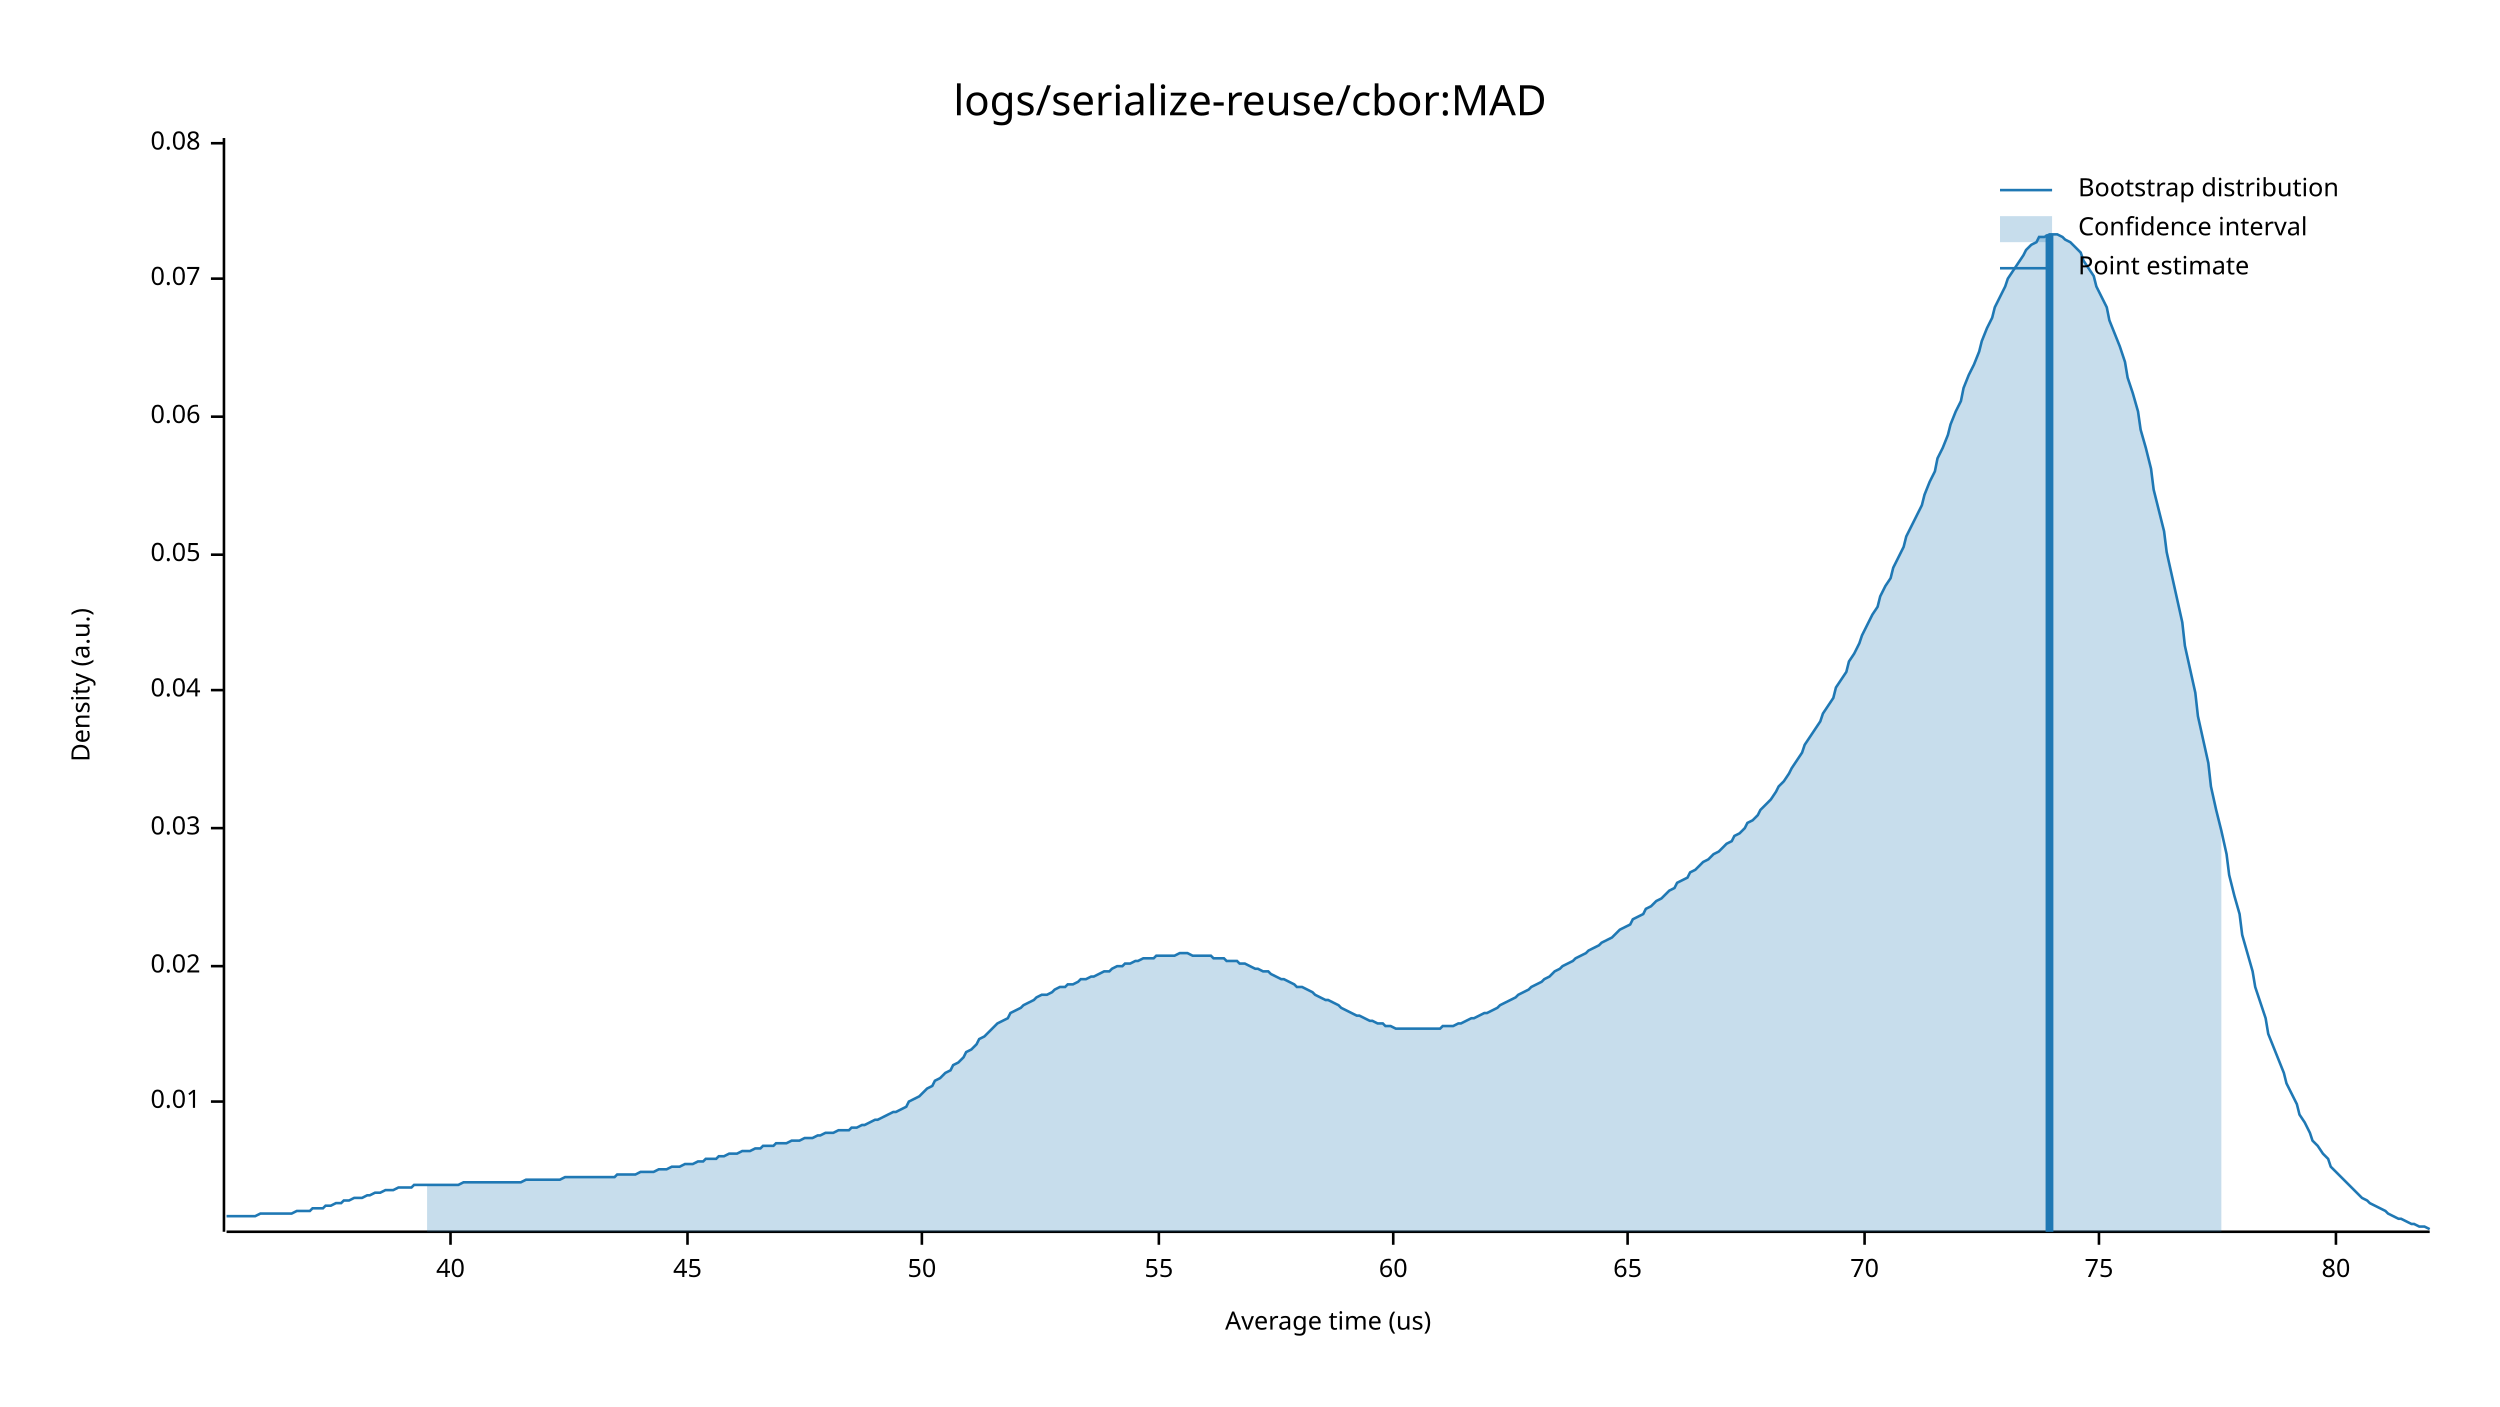
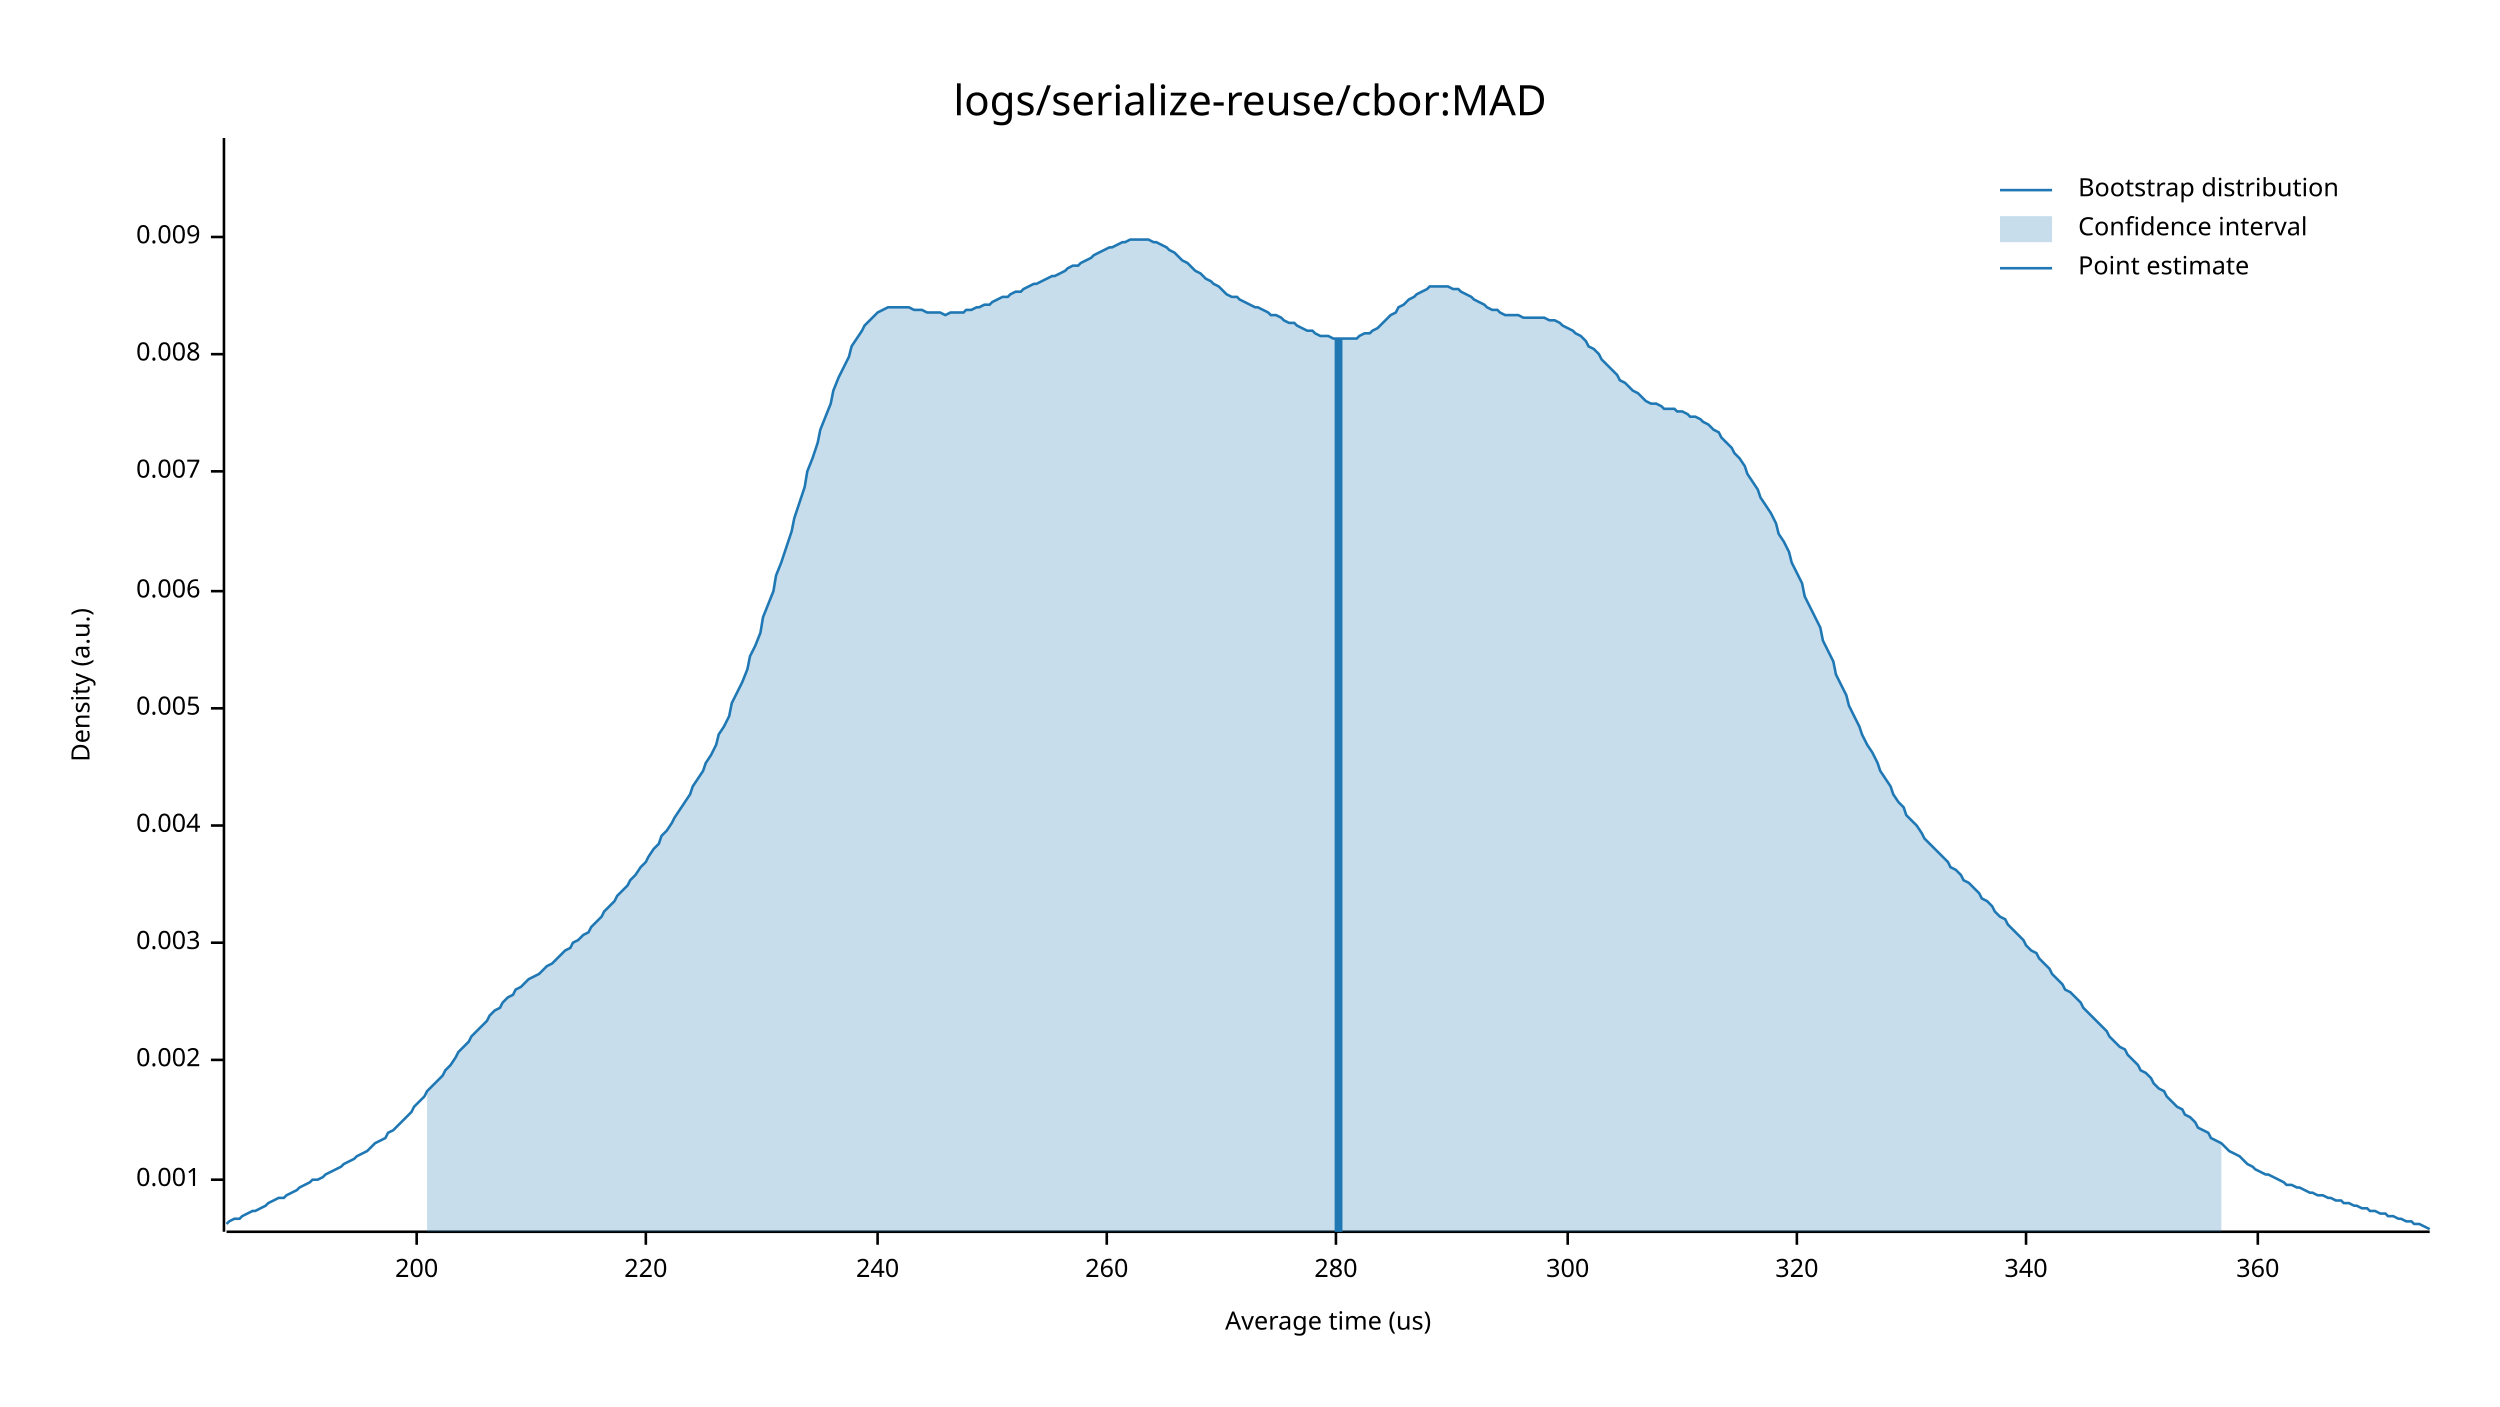
<svg xmlns="http://www.w3.org/2000/svg" style="background-color:#EEE;" width="960" height="540" viewBox="0 0 960 540">
  <text x="480" y="32" dy="0.76em" text-anchor="middle" font-family="sans-serif" font-size="16.129" opacity="1" fill="#000000">
logs/serialize-reuse/cbor:MAD
</text>
  <text x="27" y="263" dy="0.76em" text-anchor="middle" font-family="sans-serif" font-size="9.677" opacity="1" fill="#000000" transform="rotate(270, 27, 263)">
Density (a.u.)
</text>
  <text x="510" y="513" dy="-0.5ex" text-anchor="middle" font-family="sans-serif" font-size="9.677" opacity="1" fill="#000000">
Average time (us)
</text>
  <polyline fill="none" opacity="1" stroke="#000000" stroke-width="1" points="86,53 86,473 " />
-   <text x="77" y="423" dy="0.5ex" text-anchor="end" font-family="sans-serif" font-size="9.677" opacity="1" fill="#000000">
- 0.01
+   <text x="77" y="453" dy="0.5ex" text-anchor="end" font-family="sans-serif" font-size="9.677" opacity="1" fill="#000000">
+ 0.001
</text>
-   <polyline fill="none" opacity="1" stroke="#000000" stroke-width="1" points="81,423 86,423 " />
-   <text x="77" y="371" dy="0.5ex" text-anchor="end" font-family="sans-serif" font-size="9.677" opacity="1" fill="#000000">
- 0.02
+   <polyline fill="none" opacity="1" stroke="#000000" stroke-width="1" points="81,453 86,453 " />
+   <text x="77" y="407" dy="0.5ex" text-anchor="end" font-family="sans-serif" font-size="9.677" opacity="1" fill="#000000">
+ 0.002
</text>
-   <polyline fill="none" opacity="1" stroke="#000000" stroke-width="1" points="81,371 86,371 " />
-   <text x="77" y="318" dy="0.5ex" text-anchor="end" font-family="sans-serif" font-size="9.677" opacity="1" fill="#000000">
- 0.03
+   <polyline fill="none" opacity="1" stroke="#000000" stroke-width="1" points="81,407 86,407 " />
+   <text x="77" y="362" dy="0.5ex" text-anchor="end" font-family="sans-serif" font-size="9.677" opacity="1" fill="#000000">
+ 0.003
</text>
-   <polyline fill="none" opacity="1" stroke="#000000" stroke-width="1" points="81,318 86,318 " />
-   <text x="77" y="265" dy="0.5ex" text-anchor="end" font-family="sans-serif" font-size="9.677" opacity="1" fill="#000000">
- 0.04
+   <polyline fill="none" opacity="1" stroke="#000000" stroke-width="1" points="81,362 86,362 " />
+   <text x="77" y="317" dy="0.5ex" text-anchor="end" font-family="sans-serif" font-size="9.677" opacity="1" fill="#000000">
+ 0.004
</text>
-   <polyline fill="none" opacity="1" stroke="#000000" stroke-width="1" points="81,265 86,265 " />
-   <text x="77" y="213" dy="0.5ex" text-anchor="end" font-family="sans-serif" font-size="9.677" opacity="1" fill="#000000">
- 0.05
+   <polyline fill="none" opacity="1" stroke="#000000" stroke-width="1" points="81,317 86,317 " />
+   <text x="77" y="272" dy="0.5ex" text-anchor="end" font-family="sans-serif" font-size="9.677" opacity="1" fill="#000000">
+ 0.005
</text>
-   <polyline fill="none" opacity="1" stroke="#000000" stroke-width="1" points="81,213 86,213 " />
-   <text x="77" y="160" dy="0.5ex" text-anchor="end" font-family="sans-serif" font-size="9.677" opacity="1" fill="#000000">
- 0.06
+   <polyline fill="none" opacity="1" stroke="#000000" stroke-width="1" points="81,272 86,272 " />
+   <text x="77" y="227" dy="0.5ex" text-anchor="end" font-family="sans-serif" font-size="9.677" opacity="1" fill="#000000">
+ 0.006
</text>
-   <polyline fill="none" opacity="1" stroke="#000000" stroke-width="1" points="81,160 86,160 " />
-   <text x="77" y="107" dy="0.5ex" text-anchor="end" font-family="sans-serif" font-size="9.677" opacity="1" fill="#000000">
- 0.07
+   <polyline fill="none" opacity="1" stroke="#000000" stroke-width="1" points="81,227 86,227 " />
+   <text x="77" y="181" dy="0.5ex" text-anchor="end" font-family="sans-serif" font-size="9.677" opacity="1" fill="#000000">
+ 0.007
</text>
-   <polyline fill="none" opacity="1" stroke="#000000" stroke-width="1" points="81,107 86,107 " />
-   <text x="77" y="55" dy="0.5ex" text-anchor="end" font-family="sans-serif" font-size="9.677" opacity="1" fill="#000000">
- 0.08
+   <polyline fill="none" opacity="1" stroke="#000000" stroke-width="1" points="81,181 86,181 " />
+   <text x="77" y="136" dy="0.5ex" text-anchor="end" font-family="sans-serif" font-size="9.677" opacity="1" fill="#000000">
+ 0.008
</text>
-   <polyline fill="none" opacity="1" stroke="#000000" stroke-width="1" points="81,55 86,55 " />
+   <polyline fill="none" opacity="1" stroke="#000000" stroke-width="1" points="81,136 86,136 " />
+   <text x="77" y="91" dy="0.5ex" text-anchor="end" font-family="sans-serif" font-size="9.677" opacity="1" fill="#000000">
+ 0.009
+ </text>
+   <polyline fill="none" opacity="1" stroke="#000000" stroke-width="1" points="81,91 86,91 " />
  <polyline fill="none" opacity="1" stroke="#000000" stroke-width="1" points="87,473 933,473 " />
-   <text x="173" y="483" dy="0.76em" text-anchor="middle" font-family="sans-serif" font-size="9.677" opacity="1" fill="#000000">
- 40
+   <text x="160" y="483" dy="0.76em" text-anchor="middle" font-family="sans-serif" font-size="9.677" opacity="1" fill="#000000">
+ 200
</text>
-   <polyline fill="none" opacity="1" stroke="#000000" stroke-width="1" points="173,473 173,478 " />
-   <text x="264" y="483" dy="0.76em" text-anchor="middle" font-family="sans-serif" font-size="9.677" opacity="1" fill="#000000">
- 45
+   <polyline fill="none" opacity="1" stroke="#000000" stroke-width="1" points="160,473 160,478 " />
+   <text x="248" y="483" dy="0.76em" text-anchor="middle" font-family="sans-serif" font-size="9.677" opacity="1" fill="#000000">
+ 220
</text>
-   <polyline fill="none" opacity="1" stroke="#000000" stroke-width="1" points="264,473 264,478 " />
-   <text x="354" y="483" dy="0.76em" text-anchor="middle" font-family="sans-serif" font-size="9.677" opacity="1" fill="#000000">
- 50
+   <polyline fill="none" opacity="1" stroke="#000000" stroke-width="1" points="248,473 248,478 " />
+   <text x="337" y="483" dy="0.76em" text-anchor="middle" font-family="sans-serif" font-size="9.677" opacity="1" fill="#000000">
+ 240
</text>
-   <polyline fill="none" opacity="1" stroke="#000000" stroke-width="1" points="354,473 354,478 " />
-   <text x="445" y="483" dy="0.76em" text-anchor="middle" font-family="sans-serif" font-size="9.677" opacity="1" fill="#000000">
- 55
+   <polyline fill="none" opacity="1" stroke="#000000" stroke-width="1" points="337,473 337,478 " />
+   <text x="425" y="483" dy="0.76em" text-anchor="middle" font-family="sans-serif" font-size="9.677" opacity="1" fill="#000000">
+ 260
</text>
-   <polyline fill="none" opacity="1" stroke="#000000" stroke-width="1" points="445,473 445,478 " />
-   <text x="535" y="483" dy="0.76em" text-anchor="middle" font-family="sans-serif" font-size="9.677" opacity="1" fill="#000000">
- 60
+   <polyline fill="none" opacity="1" stroke="#000000" stroke-width="1" points="425,473 425,478 " />
+   <text x="513" y="483" dy="0.76em" text-anchor="middle" font-family="sans-serif" font-size="9.677" opacity="1" fill="#000000">
+ 280
</text>
-   <polyline fill="none" opacity="1" stroke="#000000" stroke-width="1" points="535,473 535,478 " />
-   <text x="625" y="483" dy="0.76em" text-anchor="middle" font-family="sans-serif" font-size="9.677" opacity="1" fill="#000000">
- 65
+   <polyline fill="none" opacity="1" stroke="#000000" stroke-width="1" points="513,473 513,478 " />
+   <text x="602" y="483" dy="0.76em" text-anchor="middle" font-family="sans-serif" font-size="9.677" opacity="1" fill="#000000">
+ 300
</text>
-   <polyline fill="none" opacity="1" stroke="#000000" stroke-width="1" points="625,473 625,478 " />
-   <text x="716" y="483" dy="0.76em" text-anchor="middle" font-family="sans-serif" font-size="9.677" opacity="1" fill="#000000">
- 70
+   <polyline fill="none" opacity="1" stroke="#000000" stroke-width="1" points="602,473 602,478 " />
+   <text x="690" y="483" dy="0.76em" text-anchor="middle" font-family="sans-serif" font-size="9.677" opacity="1" fill="#000000">
+ 320
</text>
-   <polyline fill="none" opacity="1" stroke="#000000" stroke-width="1" points="716,473 716,478 " />
-   <text x="806" y="483" dy="0.76em" text-anchor="middle" font-family="sans-serif" font-size="9.677" opacity="1" fill="#000000">
- 75
+   <polyline fill="none" opacity="1" stroke="#000000" stroke-width="1" points="690,473 690,478 " />
+   <text x="778" y="483" dy="0.76em" text-anchor="middle" font-family="sans-serif" font-size="9.677" opacity="1" fill="#000000">
+ 340
</text>
-   <polyline fill="none" opacity="1" stroke="#000000" stroke-width="1" points="806,473 806,478 " />
-   <text x="897" y="483" dy="0.76em" text-anchor="middle" font-family="sans-serif" font-size="9.677" opacity="1" fill="#000000">
- 80
+   <polyline fill="none" opacity="1" stroke="#000000" stroke-width="1" points="778,473 778,478 " />
+   <text x="867" y="483" dy="0.76em" text-anchor="middle" font-family="sans-serif" font-size="9.677" opacity="1" fill="#000000">
+ 360
</text>
-   <polyline fill="none" opacity="1" stroke="#000000" stroke-width="1" points="897,473 897,478 " />
-   <polyline fill="none" opacity="1" stroke="#1F78B4" stroke-width="1" points="87,467 88,467 90,467 92,467 93,467 95,467 97,467 98,467 100,466 102,466 103,466 105,466 107,466 109,466 110,466 112,466 114,465 115,465 117,465 119,465 120,464 122,464 124,464 125,463 127,463 129,462 131,462 132,461 134,461 136,460 137,460 139,460 141,459 142,459 144,458 146,458 148,457 149,457 151,457 153,456 154,456 156,456 158,456 159,455 161,455 163,455 164,455 166,455 168,455 170,455 171,455 173,455 175,455 176,455 178,454 180,454 181,454 183,454 185,454 187,454 188,454 190,454 192,454 193,454 195,454 197,454 198,454 200,454 202,453 203,453 205,453 207,453 209,453 210,453 212,453 214,453 215,453 217,452 219,452 220,452 222,452 224,452 226,452 227,452 229,452 231,452 232,452 234,452 236,452 237,451 239,451 241,451 242,451 244,451 246,450 248,450 249,450 251,450 253,449 254,449 256,449 258,448 259,448 261,448 263,447 265,447 266,447 268,446 270,446 271,445 273,445 275,445 276,444 278,444 280,443 281,443 283,443 285,442 287,442 288,442 290,441 292,441 293,440 295,440 297,440 298,439 300,439 302,439 304,438 305,438 307,438 309,437 310,437 312,437 314,436 315,436 317,435 319,435 320,435 322,434 324,434 326,434 327,433 329,433 331,432 332,432 334,431 336,430 337,430 339,429 341,428 343,427 344,427 346,426 348,425 349,423 351,422 353,421 354,420 356,418 358,417 359,415 361,414 363,412 365,411 366,409 368,408 370,406 371,404 373,403 375,401 376,399 378,398 380,396 381,395 383,393 385,392 387,391 388,389 390,388 392,387 393,386 395,385 397,384 398,383 400,382 402,382 404,381 405,380 407,379 409,379 410,378 412,378 414,377 415,376 417,376 419,375 420,375 422,374 424,373 426,373 427,372 429,371 431,371 432,370 434,370 436,369 437,369 439,368 441,368 443,368 444,367 446,367 448,367 449,367 451,367 453,366 454,366 456,366 458,367 459,367 461,367 463,367 465,367 466,368 468,368 470,368 471,369 473,369 475,369 476,370 478,370 480,371 482,372 483,372 485,373 487,373 488,374 490,375 492,376 493,376 495,377 497,378 498,379 500,379 502,380 504,381 505,382 507,383 509,384 510,384 512,385 514,386 515,387 517,388 519,389 521,390 522,390 524,391 526,392 527,392 529,393 531,393 532,394 534,394 536,395 537,395 539,395 541,395 543,395 544,395 546,395 548,395 549,395 551,395 553,395 554,394 556,394 558,394 560,393 561,393 563,392 565,391 566,391 568,390 570,389 571,389 573,388 575,387 576,386 578,385 580,384 582,383 583,382 585,381 587,380 588,379 590,378 592,377 593,376 595,375 597,373 599,372 600,371 602,370 604,369 605,368 607,367 609,366 610,365 612,364 614,363 615,362 617,361 619,360 621,358 622,357 624,356 626,355 627,353 629,352 631,351 632,349 634,348 636,346 638,345 639,344 641,342 643,341 644,339 646,338 648,337 649,335 651,334 653,332 654,331 656,330 658,328 660,327 661,326 663,324 665,323 666,321 668,320 670,318 671,316 673,315 675,313 676,311 678,309 680,307 682,304 683,302 685,300 687,297 688,295 690,292 692,289 693,286 695,283 697,280 699,277 700,274 702,271 704,268 705,264 707,261 709,258 710,254 712,251 714,247 715,244 717,240 719,236 721,233 722,229 724,225 726,222 727,218 729,214 731,210 732,206 734,202 736,198 738,194 739,190 741,185 743,181 744,176 746,172 748,167 749,163 751,158 753,154 754,149 756,144 758,140 760,135 761,131 763,126 765,122 766,118 768,114 770,110 771,107 773,104 775,101 777,98 778,96 780,94 782,93 783,91 785,91 787,90 788,90 790,90 792,91 793,92 795,93 797,95 799,97 800,100 802,103 804,106 805,110 807,114 809,118 810,123 812,128 814,133 816,139 817,145 819,151 821,158 822,165 824,172 826,180 827,188 829,196 831,204 832,212 834,221 836,230 838,239 839,248 841,257 843,266 844,275 846,284 848,293 849,302 851,311 853,319 855,328 856,336 858,344 860,351 861,359 863,366 865,373 866,379 868,385 870,391 871,397 873,402 875,407 877,412 878,416 880,420 882,424 883,428 885,431 887,435 888,438 890,440 892,443 894,445 895,448 897,450 899,452 900,453 902,455 904,457 905,458 907,460 909,461 910,462 912,463 914,464 916,465 917,466 919,467 921,468 922,468 924,469 926,470 927,470 929,471 931,471 933,472 " />
-   <polygon opacity="0.25" fill="#1F78B4" points="164,455 166,455 168,455 170,455 171,455 173,455 175,455 176,455 178,454 180,454 181,454 183,454 185,454 187,454 188,454 190,454 192,454 193,454 195,454 197,454 198,454 200,454 202,453 203,453 205,453 207,453 209,453 210,453 212,453 214,453 215,453 217,452 219,452 220,452 222,452 224,452 226,452 227,452 229,452 231,452 232,452 234,452 236,452 237,451 239,451 241,451 242,451 244,451 246,450 248,450 249,450 251,450 253,449 254,449 256,449 258,448 259,448 261,448 263,447 265,447 266,447 268,446 270,446 271,445 273,445 275,445 276,444 278,444 280,443 281,443 283,443 285,442 287,442 288,442 290,441 292,441 293,440 295,440 297,440 298,439 300,439 302,439 304,438 305,438 307,438 309,437 310,437 312,437 314,436 315,436 317,435 319,435 320,435 322,434 324,434 326,434 327,433 329,433 331,432 332,432 334,431 336,430 337,430 339,429 341,428 343,427 344,427 346,426 348,425 349,423 351,422 353,421 354,420 356,418 358,417 359,415 361,414 363,412 365,411 366,409 368,408 370,406 371,404 373,403 375,401 376,399 378,398 380,396 381,395 383,393 385,392 387,391 388,389 390,388 392,387 393,386 395,385 397,384 398,383 400,382 402,382 404,381 405,380 407,379 409,379 410,378 412,378 414,377 415,376 417,376 419,375 420,375 422,374 424,373 426,373 427,372 429,371 431,371 432,370 434,370 436,369 437,369 439,368 441,368 443,368 444,367 446,367 448,367 449,367 451,367 453,366 454,366 456,366 458,367 459,367 461,367 463,367 465,367 466,368 468,368 470,368 471,369 473,369 475,369 476,370 478,370 480,371 482,372 483,372 485,373 487,373 488,374 490,375 492,376 493,376 495,377 497,378 498,379 500,379 502,380 504,381 505,382 507,383 509,384 510,384 512,385 514,386 515,387 517,388 519,389 521,390 522,390 524,391 526,392 527,392 529,393 531,393 532,394 534,394 536,395 537,395 539,395 541,395 543,395 544,395 546,395 548,395 549,395 551,395 553,395 554,394 556,394 558,394 560,393 561,393 563,392 565,391 566,391 568,390 570,389 571,389 573,388 575,387 576,386 578,385 580,384 582,383 583,382 585,381 587,380 588,379 590,378 592,377 593,376 595,375 597,373 599,372 600,371 602,370 604,369 605,368 607,367 609,366 610,365 612,364 614,363 615,362 617,361 619,360 621,358 622,357 624,356 626,355 627,353 629,352 631,351 632,349 634,348 636,346 638,345 639,344 641,342 643,341 644,339 646,338 648,337 649,335 651,334 653,332 654,331 656,330 658,328 660,327 661,326 663,324 665,323 666,321 668,320 670,318 671,316 673,315 675,313 676,311 678,309 680,307 682,304 683,302 685,300 687,297 688,295 690,292 692,289 693,286 695,283 697,280 699,277 700,274 702,271 704,268 705,264 707,261 709,258 710,254 712,251 714,247 715,244 717,240 719,236 721,233 722,229 724,225 726,222 727,218 729,214 731,210 732,206 734,202 736,198 738,194 739,190 741,185 743,181 744,176 746,172 748,167 749,163 751,158 753,154 754,149 756,144 758,140 760,135 761,131 763,126 765,122 766,118 768,114 770,110 771,107 773,104 775,101 777,98 778,96 780,94 782,93 783,91 785,91 787,90 788,90 790,90 792,91 793,92 795,93 797,95 799,97 800,100 802,103 804,106 805,110 807,114 809,118 810,123 812,128 814,133 816,139 817,145 819,151 821,158 822,165 824,172 826,180 827,188 829,196 831,204 832,212 834,221 836,230 838,239 839,248 841,257 843,266 844,275 846,284 848,293 849,302 851,311 853,319 853,473 164,473 " />
-   <polyline fill="none" opacity="1" stroke="#1F78B4" stroke-width="3" points="787,473 787,90 " />
+   <polyline fill="none" opacity="1" stroke="#000000" stroke-width="1" points="867,473 867,478 " />
+   <polyline fill="none" opacity="1" stroke="#1F78B4" stroke-width="1" points="87,470 88,469 90,468 92,468 93,467 95,466 97,465 98,465 100,464 102,463 103,462 105,461 107,460 109,460 110,459 112,458 114,457 115,456 117,455 119,454 120,453 122,453 124,452 125,451 127,450 129,449 131,448 132,447 134,446 136,445 137,444 139,443 141,442 142,441 144,439 146,438 148,437 149,435 151,434 153,432 154,431 156,429 158,427 159,425 161,423 163,421 164,419 166,417 168,415 170,413 171,411 173,409 175,406 176,404 178,402 180,400 181,398 183,396 185,394 187,392 188,390 190,388 192,387 193,385 195,383 197,382 198,380 200,379 202,377 203,376 205,375 207,374 209,372 210,371 212,370 214,368 215,367 217,365 219,364 220,362 222,361 224,359 226,358 227,356 229,354 231,352 232,350 234,348 236,346 237,344 239,342 241,340 242,338 244,336 246,333 248,331 249,329 251,326 253,324 254,321 256,319 258,316 259,314 261,311 263,308 265,305 266,302 268,299 270,296 271,293 273,290 275,286 276,282 278,279 280,275 281,270 283,266 285,262 287,257 288,252 290,248 292,243 293,237 295,232 297,227 298,221 300,216 302,210 304,204 305,199 307,193 309,187 310,181 312,176 314,170 315,165 317,160 319,155 320,150 322,145 324,141 326,137 327,133 329,130 331,127 332,125 334,123 336,121 337,120 339,119 341,118 343,118 344,118 346,118 348,118 349,118 351,119 353,119 354,119 356,120 358,120 359,120 361,120 363,121 365,120 366,120 368,120 370,120 371,119 373,119 375,118 376,118 378,117 380,117 381,116 383,115 385,114 387,114 388,113 390,112 392,112 393,111 395,110 397,109 398,109 400,108 402,107 404,106 405,106 407,105 409,104 410,103 412,102 414,102 415,101 417,100 419,99 420,98 422,97 424,96 426,95 427,95 429,94 431,93 432,93 434,92 436,92 437,92 439,92 441,92 443,93 444,93 446,94 448,95 449,96 451,97 453,99 454,100 456,101 458,103 459,104 461,105 463,107 465,108 466,109 468,110 470,112 471,113 473,114 475,114 476,115 478,116 480,117 482,118 483,118 485,119 487,120 488,121 490,121 492,122 493,123 495,124 497,124 498,125 500,126 502,127 504,127 505,128 507,129 509,129 510,129 512,130 514,130 515,130 517,130 519,130 521,130 522,129 524,128 526,128 527,127 529,126 531,124 532,123 534,121 536,120 537,118 539,117 541,115 543,114 544,113 546,112 548,111 549,110 551,110 553,110 554,110 556,110 558,111 560,111 561,112 563,113 565,114 566,115 568,116 570,117 571,118 573,119 575,119 576,120 578,121 580,121 582,121 583,121 585,122 587,122 588,122 590,122 592,122 593,122 595,123 597,123 599,124 600,125 602,126 604,127 605,128 607,129 609,131 610,133 612,134 614,136 615,138 617,140 619,142 621,144 622,146 624,147 626,149 627,150 629,151 631,153 632,154 634,155 636,155 638,156 639,157 641,157 643,157 644,158 646,158 648,159 649,160 651,160 653,161 654,162 656,163 658,165 660,166 661,168 663,170 665,172 666,174 668,176 670,179 671,182 673,185 675,188 676,191 678,194 680,197 682,201 683,205 685,208 687,212 688,216 690,220 692,224 693,229 695,233 697,237 699,241 700,246 702,250 704,254 705,259 707,263 709,267 710,271 712,275 714,279 715,282 717,286 719,289 721,293 722,296 724,299 726,302 727,305 729,308 731,310 732,313 734,315 736,317 738,320 739,322 741,324 743,326 744,327 746,329 748,331 749,333 751,334 753,336 754,338 756,339 758,341 760,343 761,345 763,346 765,348 766,350 768,352 770,353 771,355 773,357 775,359 777,361 778,363 780,365 782,366 783,368 785,370 787,372 788,374 790,376 792,378 793,380 795,381 797,383 799,385 800,387 802,389 804,391 805,392 807,394 809,396 810,398 812,400 814,402 816,403 817,405 819,407 821,409 822,411 824,412 826,414 827,416 829,418 831,419 832,421 834,423 836,425 838,426 839,428 841,429 843,431 844,433 846,434 848,435 849,437 851,438 853,439 855,441 856,442 858,443 860,444 861,445 863,447 865,448 866,449 868,450 870,451 871,451 873,452 875,453 877,454 878,455 880,455 882,456 883,456 885,457 887,458 888,458 890,459 892,459 894,460 895,460 897,461 899,461 900,462 902,462 904,463 905,463 907,464 909,464 910,465 912,465 914,466 916,466 917,467 919,467 921,468 922,468 924,469 926,469 927,470 929,470 931,471 933,472 " />
+   <polygon opacity="0.25" fill="#1F78B4" points="164,419 166,417 168,415 170,413 171,411 173,409 175,406 176,404 178,402 180,400 181,398 183,396 185,394 187,392 188,390 190,388 192,387 193,385 195,383 197,382 198,380 200,379 202,377 203,376 205,375 207,374 209,372 210,371 212,370 214,368 215,367 217,365 219,364 220,362 222,361 224,359 226,358 227,356 229,354 231,352 232,350 234,348 236,346 237,344 239,342 241,340 242,338 244,336 246,333 248,331 249,329 251,326 253,324 254,321 256,319 258,316 259,314 261,311 263,308 265,305 266,302 268,299 270,296 271,293 273,290 275,286 276,282 278,279 280,275 281,270 283,266 285,262 287,257 288,252 290,248 292,243 293,237 295,232 297,227 298,221 300,216 302,210 304,204 305,199 307,193 309,187 310,181 312,176 314,170 315,165 317,160 319,155 320,150 322,145 324,141 326,137 327,133 329,130 331,127 332,125 334,123 336,121 337,120 339,119 341,118 343,118 344,118 346,118 348,118 349,118 351,119 353,119 354,119 356,120 358,120 359,120 361,120 363,121 365,120 366,120 368,120 370,120 371,119 373,119 375,118 376,118 378,117 380,117 381,116 383,115 385,114 387,114 388,113 390,112 392,112 393,111 395,110 397,109 398,109 400,108 402,107 404,106 405,106 407,105 409,104 410,103 412,102 414,102 415,101 417,100 419,99 420,98 422,97 424,96 426,95 427,95 429,94 431,93 432,93 434,92 436,92 437,92 439,92 441,92 443,93 444,93 446,94 448,95 449,96 451,97 453,99 454,100 456,101 458,103 459,104 461,105 463,107 465,108 466,109 468,110 470,112 471,113 473,114 475,114 476,115 478,116 480,117 482,118 483,118 485,119 487,120 488,121 490,121 492,122 493,123 495,124 497,124 498,125 500,126 502,127 504,127 505,128 507,129 509,129 510,129 512,130 514,130 515,130 517,130 519,130 521,130 522,129 524,128 526,128 527,127 529,126 531,124 532,123 534,121 536,120 537,118 539,117 541,115 543,114 544,113 546,112 548,111 549,110 551,110 553,110 554,110 556,110 558,111 560,111 561,112 563,113 565,114 566,115 568,116 570,117 571,118 573,119 575,119 576,120 578,121 580,121 582,121 583,121 585,122 587,122 588,122 590,122 592,122 593,122 595,123 597,123 599,124 600,125 602,126 604,127 605,128 607,129 609,131 610,133 612,134 614,136 615,138 617,140 619,142 621,144 622,146 624,147 626,149 627,150 629,151 631,153 632,154 634,155 636,155 638,156 639,157 641,157 643,157 644,158 646,158 648,159 649,160 651,160 653,161 654,162 656,163 658,165 660,166 661,168 663,170 665,172 666,174 668,176 670,179 671,182 673,185 675,188 676,191 678,194 680,197 682,201 683,205 685,208 687,212 688,216 690,220 692,224 693,229 695,233 697,237 699,241 700,246 702,250 704,254 705,259 707,263 709,267 710,271 712,275 714,279 715,282 717,286 719,289 721,293 722,296 724,299 726,302 727,305 729,308 731,310 732,313 734,315 736,317 738,320 739,322 741,324 743,326 744,327 746,329 748,331 749,333 751,334 753,336 754,338 756,339 758,341 760,343 761,345 763,346 765,348 766,350 768,352 770,353 771,355 773,357 775,359 777,361 778,363 780,365 782,366 783,368 785,370 787,372 788,374 790,376 792,378 793,380 795,381 797,383 799,385 800,387 802,389 804,391 805,392 807,394 809,396 810,398 812,400 814,402 816,403 817,405 819,407 821,409 822,411 824,412 826,414 827,416 829,418 831,419 832,421 834,423 836,425 838,426 839,428 841,429 843,431 844,433 846,434 848,435 849,437 851,438 853,439 853,473 164,473 " />
+   <polyline fill="none" opacity="1" stroke="#1F78B4" stroke-width="3" points="514,473 514,130 " />
  <text x="798" y="68" dy="0.76em" text-anchor="start" font-family="sans-serif" font-size="9.677" opacity="1" fill="#000000">
Bootstrap distribution
</text>
  <text x="798" y="83" dy="0.76em" text-anchor="start" font-family="sans-serif" font-size="9.677" opacity="1" fill="#000000">
Confidence interval
</text>
  <text x="798" y="98" dy="0.76em" text-anchor="start" font-family="sans-serif" font-size="9.677" opacity="1" fill="#000000">
Point estimate
</text>
  <polyline fill="none" opacity="1" stroke="#1F78B4" stroke-width="1" points="768,73 788,73 " />
  <rect x="768" y="83" width="20" height="10" opacity="0.25" fill="#1F78B4" stroke="none" />
  <polyline fill="none" opacity="1" stroke="#1F78B4" stroke-width="1" points="768,103 788,103 " />
</svg>
